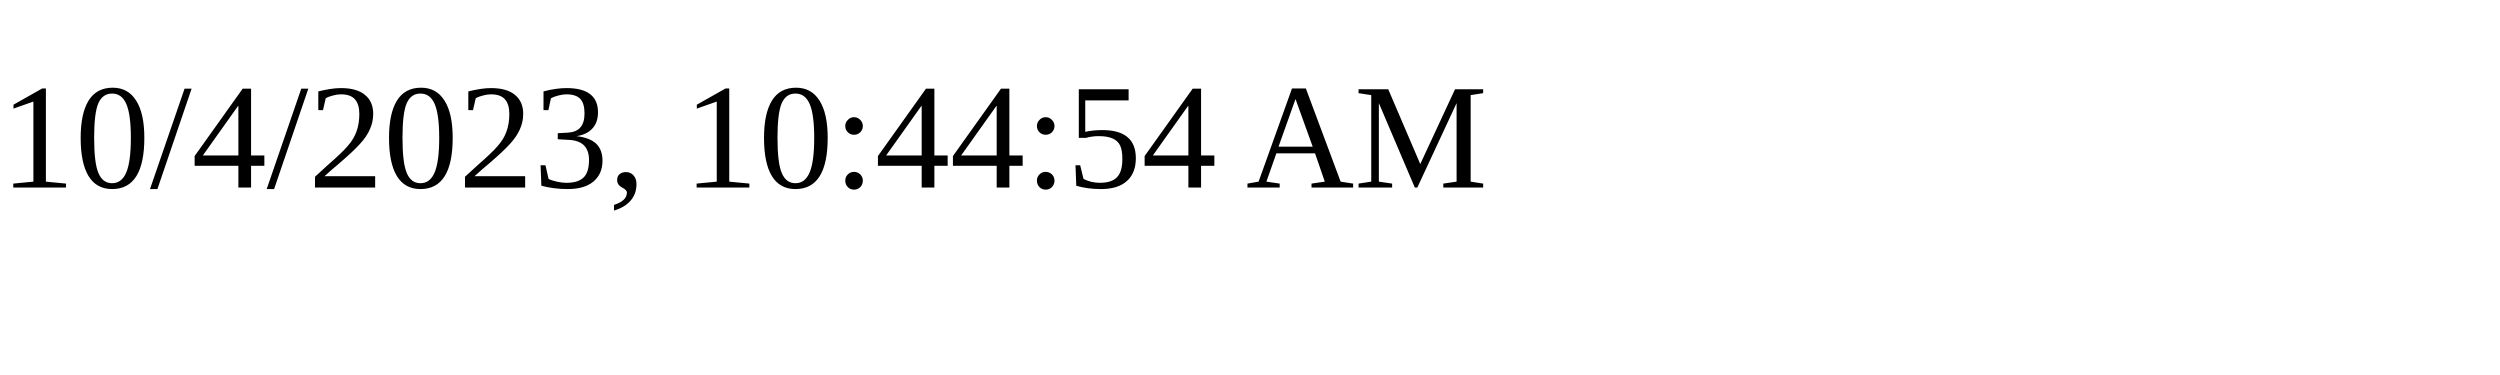
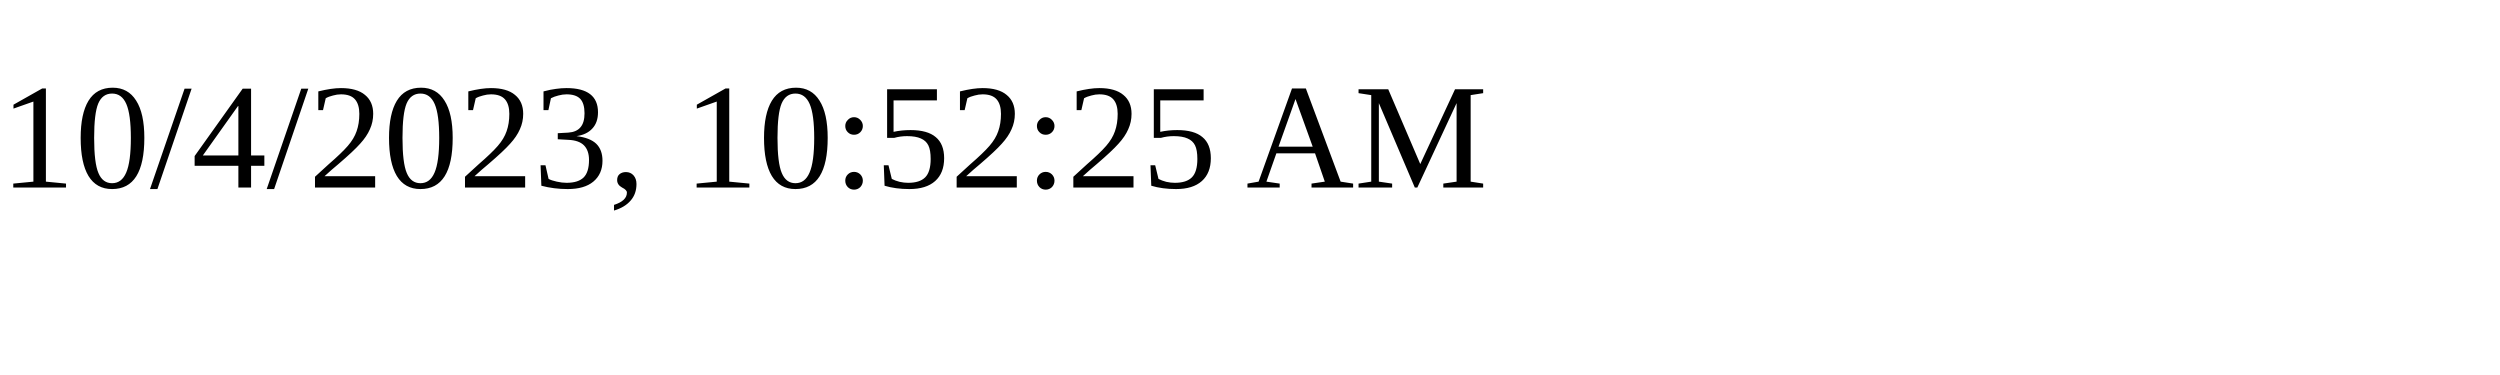
<svg xmlns="http://www.w3.org/2000/svg" height="30" width="200">
-   <text x="0" y="15">10/4/2023, 10:44:54 AM</text>
+   <text x="0" y="15">10/4/2023, 10:52:25 AM</text>
</svg>
